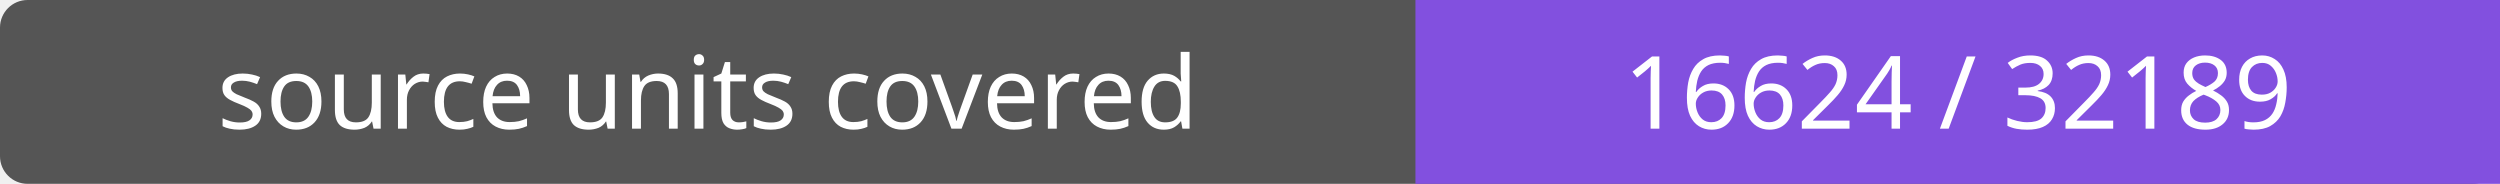
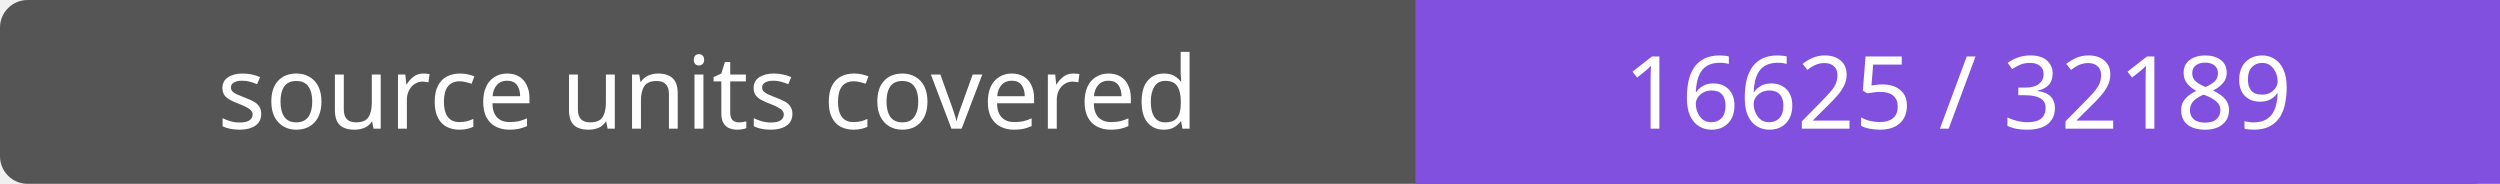
- <svg xmlns="http://www.w3.org/2000/svg" width="272" height="20" role="img" aria-label="source units covered: 16624 / 32189">
+ <svg xmlns="http://www.w3.org/2000/svg" width="272" height="20" role="img" aria-label="source units covered: 16625 / 32189">
  <rect width="272" height="20" rx="3" fill="#555" />
  <path fill="#8250df" d="M154 0h118v20H154z" />
  <g fill="#fff" text-anchor="middle" font-family="Verdana,sans-serif" font-size="11">
    <text x="77.0" y="14">source units covered</text>
-     <text x="213.0" y="14">16624 / 32189</text>
+     <text x="213.0" y="14">16625 / 32189</text>
  </g>
</svg>
